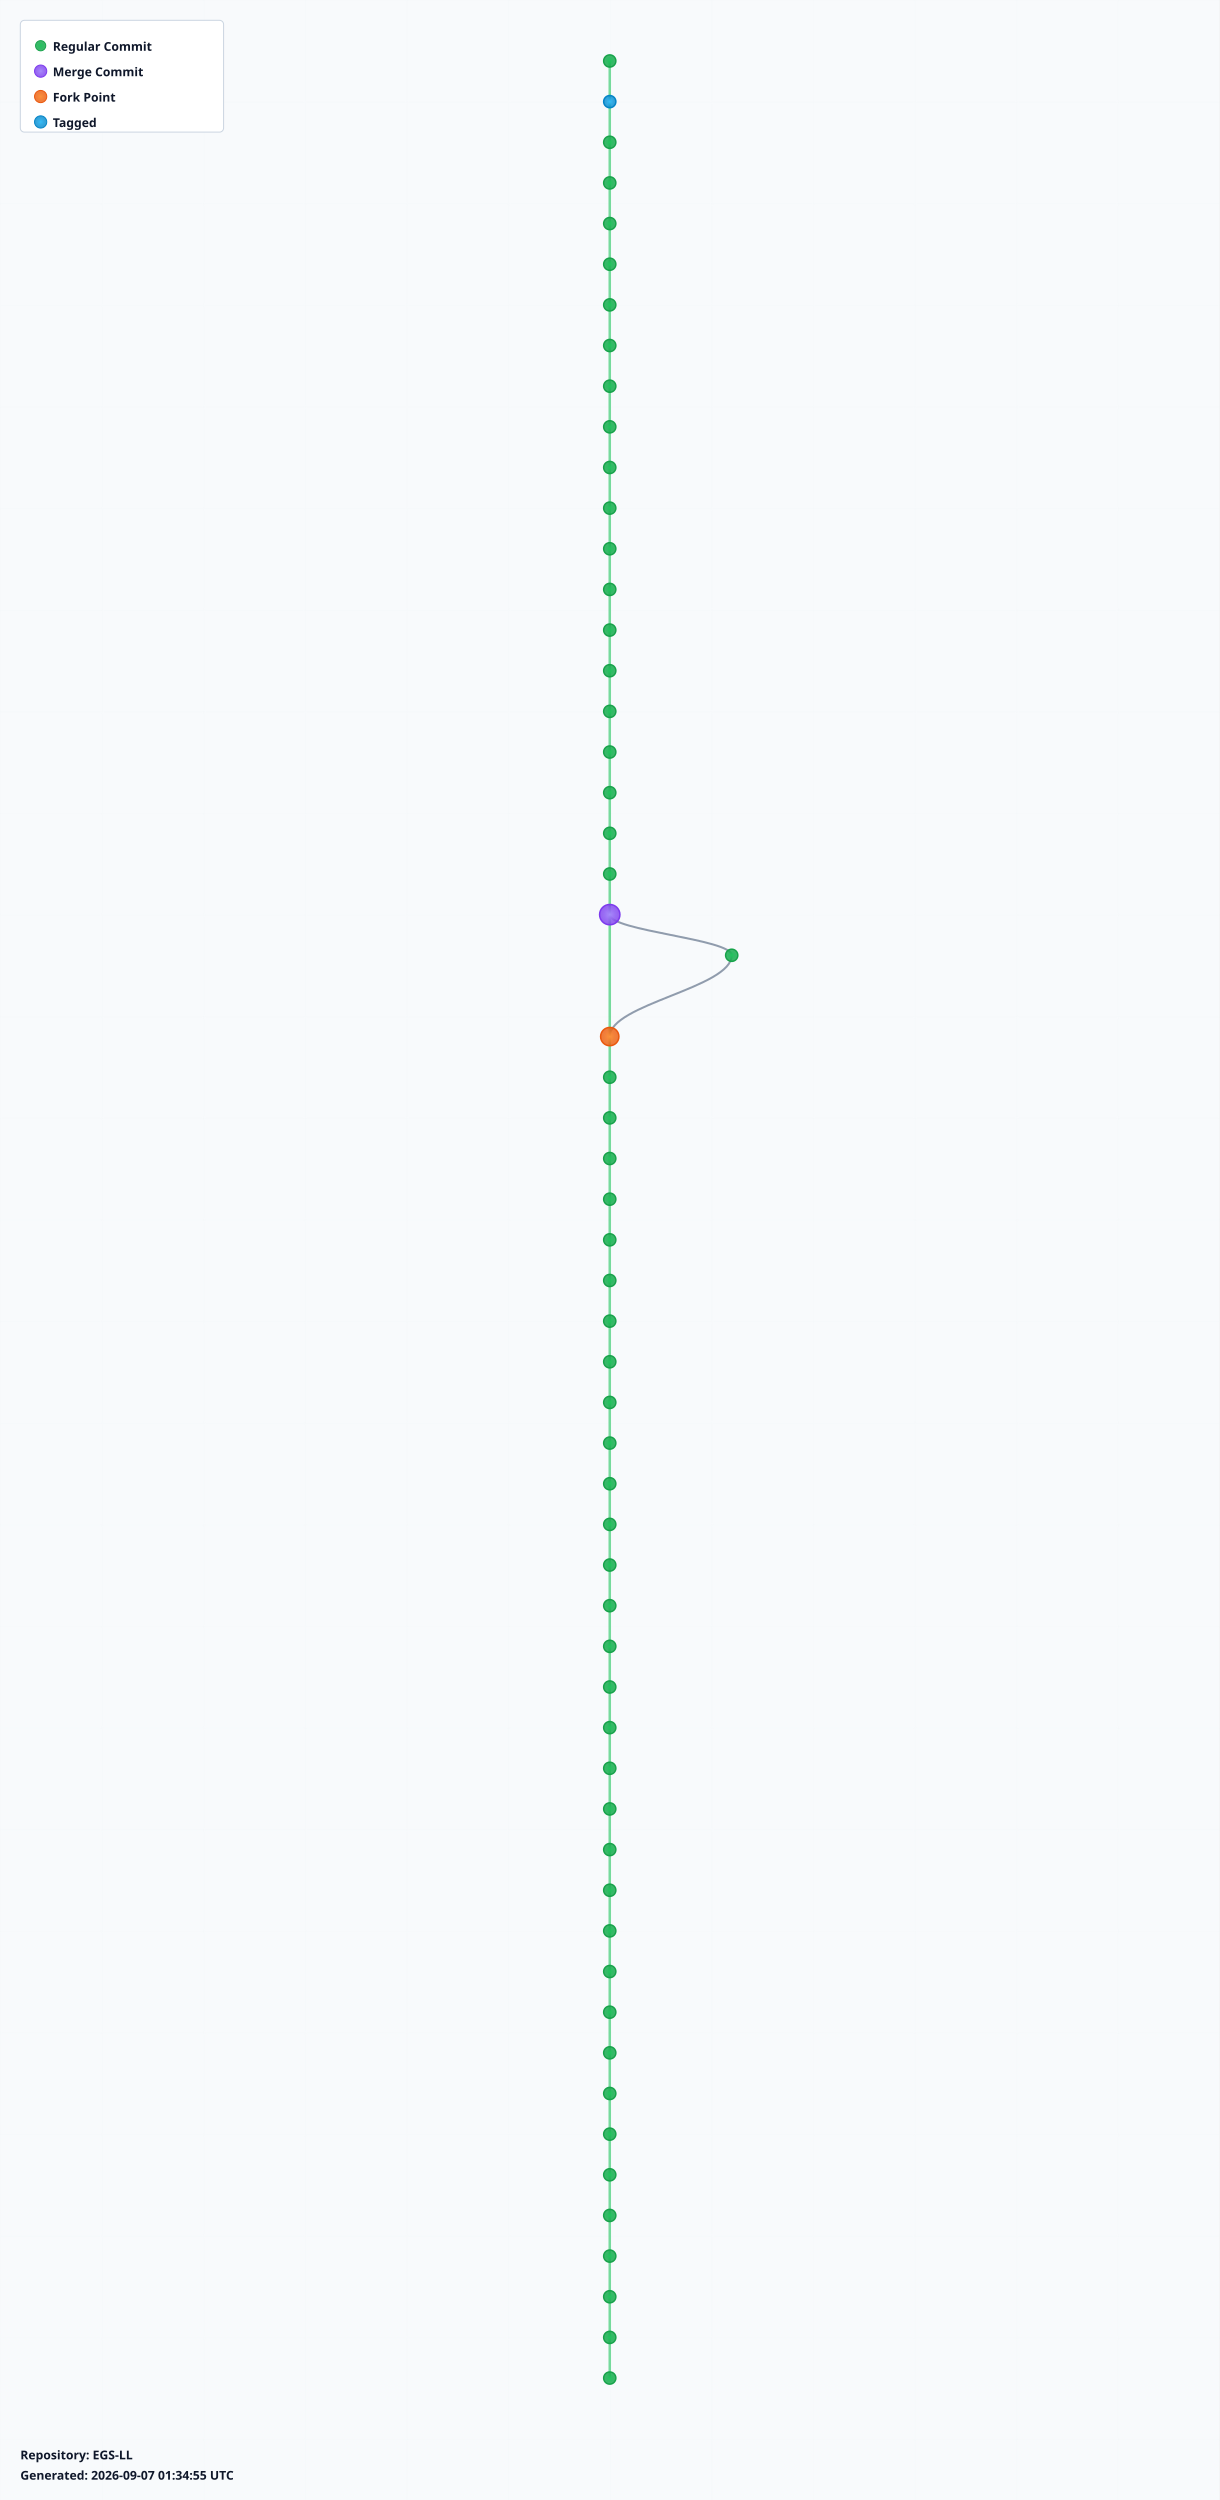
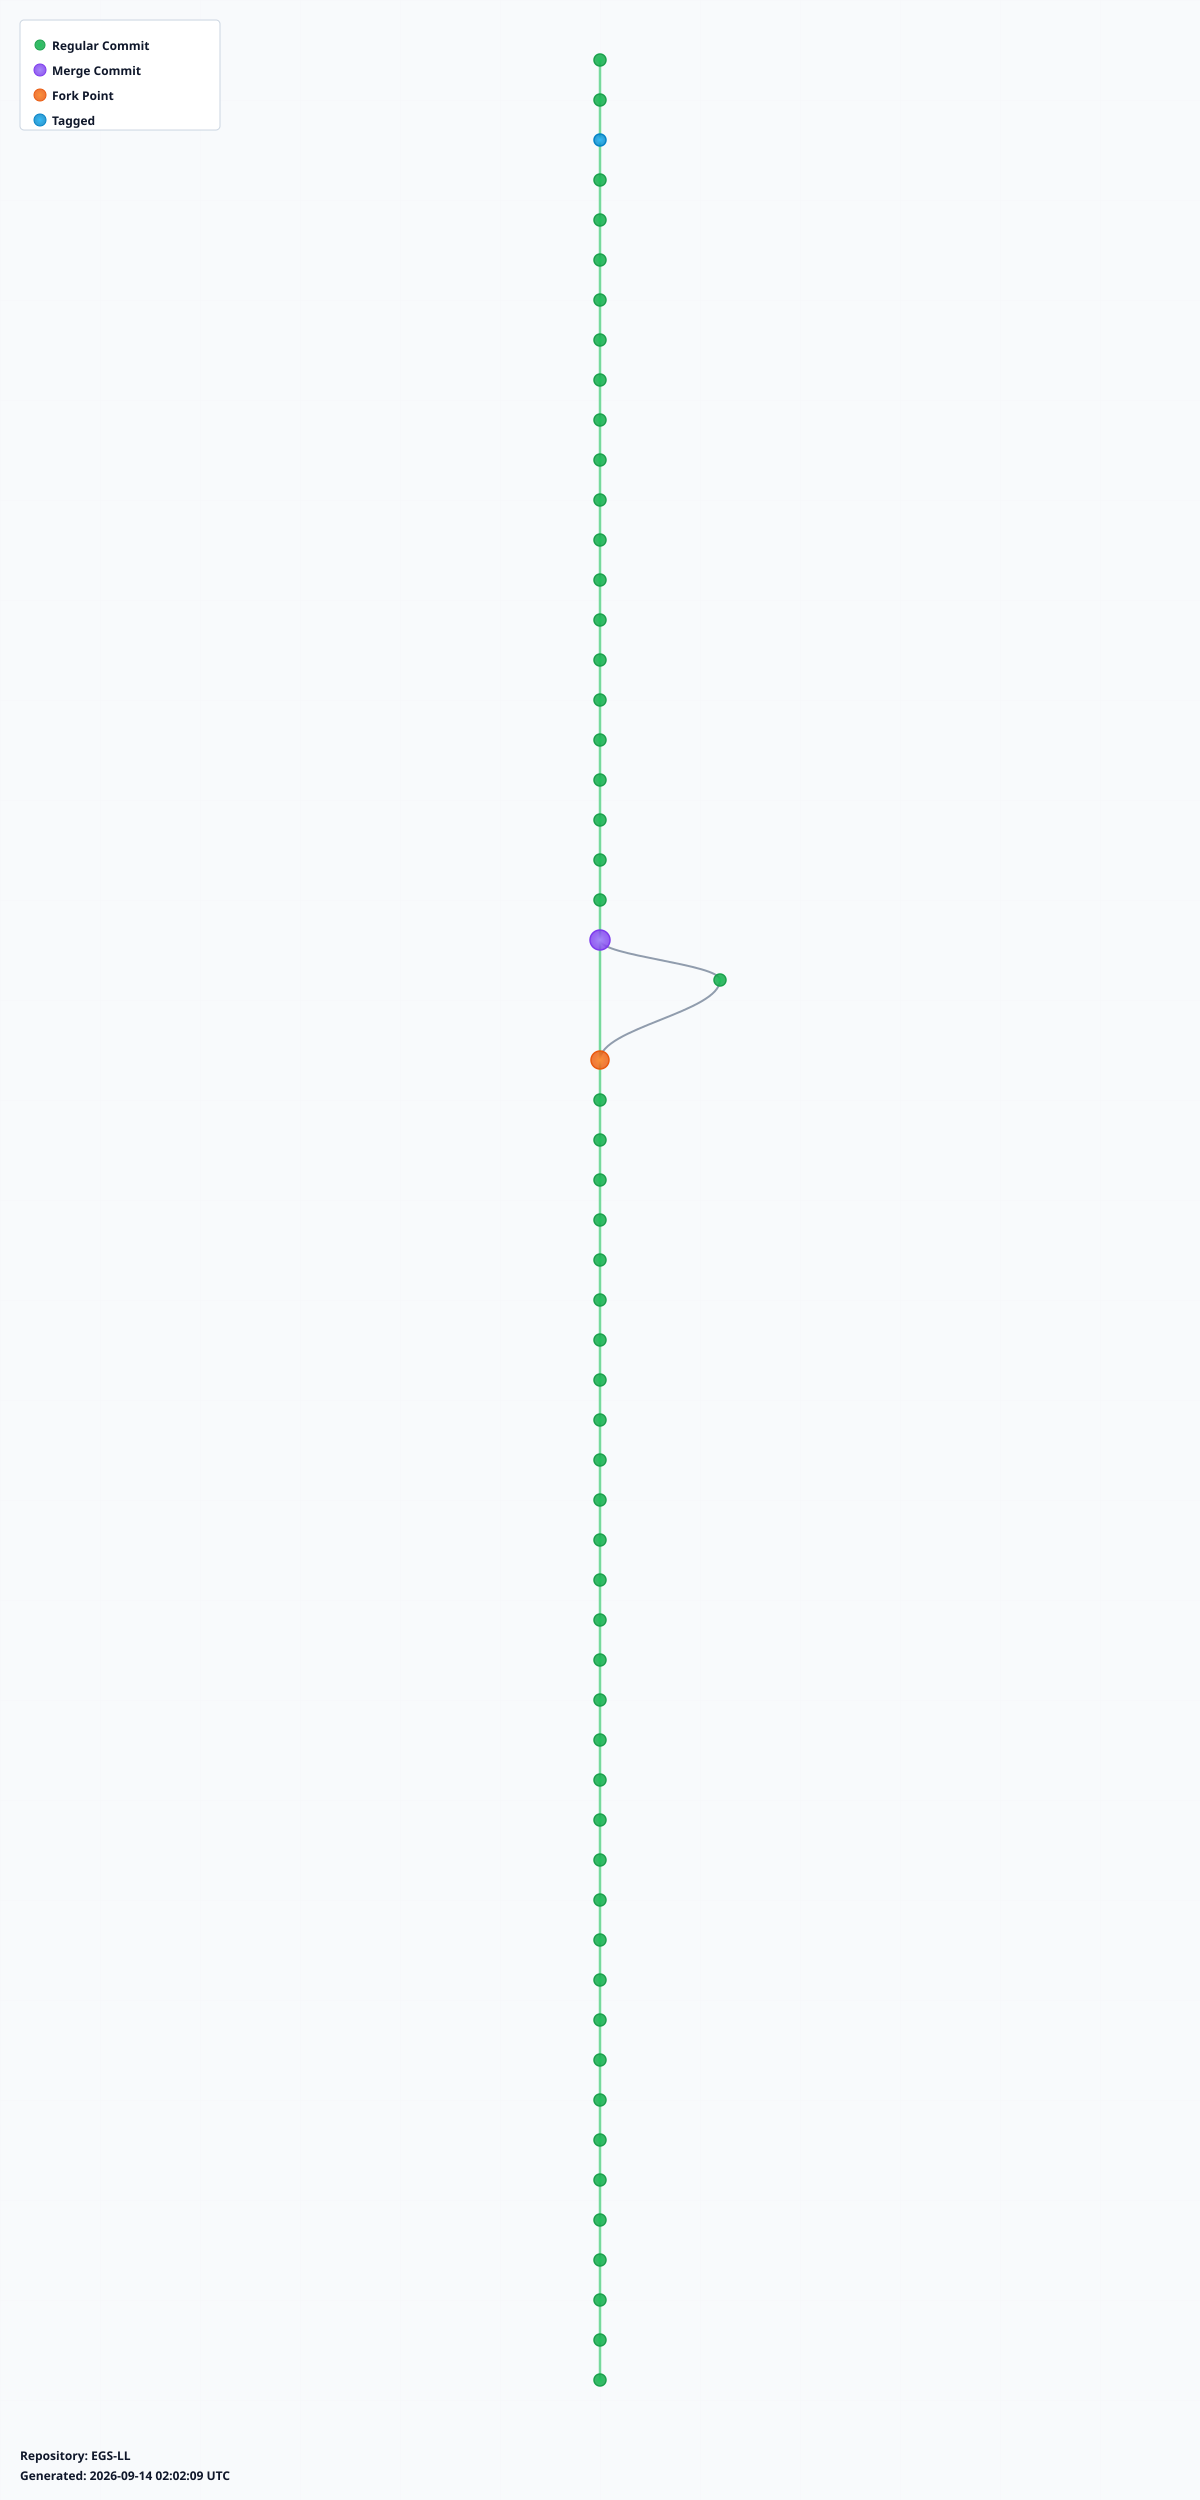
- <svg xmlns="http://www.w3.org/2000/svg" width="1200" height="2460" viewBox="0 0 1200 2460">
+ <svg xmlns="http://www.w3.org/2000/svg" width="1200" height="2500" viewBox="0 0 1200 2500">
  <defs>
    <radialGradient id="leafGradient">
      <stop offset="0%" style="stop-color:#22c55e;stop-opacity:1" />
      <stop offset="100%" style="stop-color:#16a34a;stop-opacity:0.8" />
    </radialGradient>
    <radialGradient id="mergeGradient">
      <stop offset="0%" style="stop-color:#a78bfa;stop-opacity:1" />
      <stop offset="100%" style="stop-color:#7c3aed;stop-opacity:0.8" />
    </radialGradient>
    <radialGradient id="forkGradient">
      <stop offset="0%" style="stop-color:#fb923c;stop-opacity:1" />
      <stop offset="100%" style="stop-color:#ea580c;stop-opacity:0.8" />
    </radialGradient>
    <radialGradient id="tagGradient">
      <stop offset="0%" style="stop-color:#38bdf8;stop-opacity:1" />
      <stop offset="100%" style="stop-color:#0284c7;stop-opacity:0.8" />
    </radialGradient>
    <style>
      .branch-line { stroke: #64748b; stroke-width: 2; fill: none; opacity: 0.7; }
      .trunk-line { stroke: #22c55e; stroke-width: 2.5; fill: none; opacity: 0.6; }
      .commit-leaf { cursor: pointer; }
      .commit-leaf:hover { filter: brightness(1.5); }
      .branch-label { font-family: sans-serif; font-size: 12px; font-weight: bold; fill: #0f172a; }
    </style>
  </defs>
-   <rect width="1200" height="2460" fill="#f8fafc" />
+   <rect width="1200" height="2500" fill="#f8fafc" />
  <defs>
    <pattern id="grid" width="100" height="100" patternUnits="userSpaceOnUse">
      <path d="M 100 0 L 0 0 0 100" fill="none" stroke="#e2e8f0" stroke-width="0.5" opacity="0.3" />
    </pattern>
  </defs>
-   <rect width="1200" height="2460" fill="url(#grid)" />
+   <rect width="1200" height="2500" fill="url(#grid)" />
  <g id="branches">
    <line class="trunk-line" x1="600" y1="60" x2="600" y2="100" />
    <line class="trunk-line" x1="600" y1="100" x2="600" y2="140" />
    <line class="trunk-line" x1="600" y1="140" x2="600" y2="180" />
    <line class="trunk-line" x1="600" y1="180" x2="600" y2="220" />
    <line class="trunk-line" x1="600" y1="220" x2="600" y2="260" />
    <line class="trunk-line" x1="600" y1="260" x2="600" y2="300" />
    <line class="trunk-line" x1="600" y1="300" x2="600" y2="340" />
    <line class="trunk-line" x1="600" y1="340" x2="600" y2="380" />
    <line class="trunk-line" x1="600" y1="380" x2="600" y2="420" />
    <line class="trunk-line" x1="600" y1="420" x2="600" y2="460" />
    <line class="trunk-line" x1="600" y1="460" x2="600" y2="500" />
    <line class="trunk-line" x1="600" y1="500" x2="600" y2="540" />
    <line class="trunk-line" x1="600" y1="540" x2="600" y2="580" />
    <line class="trunk-line" x1="600" y1="580" x2="600" y2="620" />
    <line class="trunk-line" x1="600" y1="620" x2="600" y2="660" />
    <line class="trunk-line" x1="600" y1="660" x2="600" y2="700" />
    <line class="trunk-line" x1="600" y1="700" x2="600" y2="740" />
    <line class="trunk-line" x1="600" y1="740" x2="600" y2="780" />
    <line class="trunk-line" x1="600" y1="780" x2="600" y2="820" />
    <line class="trunk-line" x1="600" y1="820" x2="600" y2="860" />
    <line class="trunk-line" x1="600" y1="860" x2="600" y2="900" />
-     <line class="trunk-line" x1="600" y1="900" x2="600" y2="1020" />
-     <path class="branch-line" d="M 600 900 C 600 916, 720 924, 720 940" />
-     <path class="branch-line" d="M 720 940 C 720 972, 600 988, 600 1020" />
-     <line class="trunk-line" x1="600" y1="1020" x2="600" y2="1060" />
+     <line class="trunk-line" x1="600" y1="900" x2="600" y2="940" />
+     <line class="trunk-line" x1="600" y1="940" x2="600" y2="1060" />
+     <path class="branch-line" d="M 600 940 C 600 956, 720 964, 720 980" />
+     <path class="branch-line" d="M 720 980 C 720 1012, 600 1028, 600 1060" />
    <line class="trunk-line" x1="600" y1="1060" x2="600" y2="1100" />
    <line class="trunk-line" x1="600" y1="1100" x2="600" y2="1140" />
    <line class="trunk-line" x1="600" y1="1140" x2="600" y2="1180" />
    <line class="trunk-line" x1="600" y1="1180" x2="600" y2="1220" />
    <line class="trunk-line" x1="600" y1="1220" x2="600" y2="1260" />
    <line class="trunk-line" x1="600" y1="1260" x2="600" y2="1300" />
    <line class="trunk-line" x1="600" y1="1300" x2="600" y2="1340" />
    <line class="trunk-line" x1="600" y1="1340" x2="600" y2="1380" />
    <line class="trunk-line" x1="600" y1="1380" x2="600" y2="1420" />
    <line class="trunk-line" x1="600" y1="1420" x2="600" y2="1460" />
    <line class="trunk-line" x1="600" y1="1460" x2="600" y2="1500" />
    <line class="trunk-line" x1="600" y1="1500" x2="600" y2="1540" />
    <line class="trunk-line" x1="600" y1="1540" x2="600" y2="1580" />
    <line class="trunk-line" x1="600" y1="1580" x2="600" y2="1620" />
    <line class="trunk-line" x1="600" y1="1620" x2="600" y2="1660" />
    <line class="trunk-line" x1="600" y1="1660" x2="600" y2="1700" />
    <line class="trunk-line" x1="600" y1="1700" x2="600" y2="1740" />
    <line class="trunk-line" x1="600" y1="1740" x2="600" y2="1780" />
    <line class="trunk-line" x1="600" y1="1780" x2="600" y2="1820" />
    <line class="trunk-line" x1="600" y1="1820" x2="600" y2="1860" />
    <line class="trunk-line" x1="600" y1="1860" x2="600" y2="1900" />
    <line class="trunk-line" x1="600" y1="1900" x2="600" y2="1940" />
    <line class="trunk-line" x1="600" y1="1940" x2="600" y2="1980" />
    <line class="trunk-line" x1="600" y1="1980" x2="600" y2="2020" />
    <line class="trunk-line" x1="600" y1="2020" x2="600" y2="2060" />
    <line class="trunk-line" x1="600" y1="2060" x2="600" y2="2100" />
    <line class="trunk-line" x1="600" y1="2100" x2="600" y2="2140" />
    <line class="trunk-line" x1="600" y1="2140" x2="600" y2="2180" />
    <line class="trunk-line" x1="600" y1="2180" x2="600" y2="2220" />
    <line class="trunk-line" x1="600" y1="2220" x2="600" y2="2260" />
    <line class="trunk-line" x1="600" y1="2260" x2="600" y2="2300" />
    <line class="trunk-line" x1="600" y1="2300" x2="600" y2="2340" />
+     <line class="trunk-line" x1="600" y1="2340" x2="600" y2="2380" />
  </g>
  <g id="commits">
    <circle class="commit-leaf" cx="600" cy="60" r="6" fill="url(#leafGradient)" stroke="#16a34a" stroke-width="1.5" />
-     <circle class="commit-leaf" cx="600" cy="100" r="6" fill="url(#tagGradient)" stroke="#0284c7" stroke-width="1.5" />
-     <circle class="commit-leaf" cx="600" cy="140" r="6" fill="url(#leafGradient)" stroke="#16a34a" stroke-width="1.5" />
+     <circle class="commit-leaf" cx="600" cy="100" r="6" fill="url(#leafGradient)" stroke="#16a34a" stroke-width="1.5" />
+     <circle class="commit-leaf" cx="600" cy="140" r="6" fill="url(#tagGradient)" stroke="#0284c7" stroke-width="1.5" />
    <circle class="commit-leaf" cx="600" cy="180" r="6" fill="url(#leafGradient)" stroke="#16a34a" stroke-width="1.5" />
    <circle class="commit-leaf" cx="600" cy="220" r="6" fill="url(#leafGradient)" stroke="#16a34a" stroke-width="1.5" />
    <circle class="commit-leaf" cx="600" cy="260" r="6" fill="url(#leafGradient)" stroke="#16a34a" stroke-width="1.5" />
    <circle class="commit-leaf" cx="600" cy="300" r="6" fill="url(#leafGradient)" stroke="#16a34a" stroke-width="1.5" />
    <circle class="commit-leaf" cx="600" cy="340" r="6" fill="url(#leafGradient)" stroke="#16a34a" stroke-width="1.5" />
    <circle class="commit-leaf" cx="600" cy="380" r="6" fill="url(#leafGradient)" stroke="#16a34a" stroke-width="1.5" />
    <circle class="commit-leaf" cx="600" cy="420" r="6" fill="url(#leafGradient)" stroke="#16a34a" stroke-width="1.5" />
    <circle class="commit-leaf" cx="600" cy="460" r="6" fill="url(#leafGradient)" stroke="#16a34a" stroke-width="1.5" />
    <circle class="commit-leaf" cx="600" cy="500" r="6" fill="url(#leafGradient)" stroke="#16a34a" stroke-width="1.5" />
    <circle class="commit-leaf" cx="600" cy="540" r="6" fill="url(#leafGradient)" stroke="#16a34a" stroke-width="1.5" />
    <circle class="commit-leaf" cx="600" cy="580" r="6" fill="url(#leafGradient)" stroke="#16a34a" stroke-width="1.5" />
    <circle class="commit-leaf" cx="600" cy="620" r="6" fill="url(#leafGradient)" stroke="#16a34a" stroke-width="1.5" />
    <circle class="commit-leaf" cx="600" cy="660" r="6" fill="url(#leafGradient)" stroke="#16a34a" stroke-width="1.5" />
    <circle class="commit-leaf" cx="600" cy="700" r="6" fill="url(#leafGradient)" stroke="#16a34a" stroke-width="1.5" />
    <circle class="commit-leaf" cx="600" cy="740" r="6" fill="url(#leafGradient)" stroke="#16a34a" stroke-width="1.5" />
    <circle class="commit-leaf" cx="600" cy="780" r="6" fill="url(#leafGradient)" stroke="#16a34a" stroke-width="1.5" />
    <circle class="commit-leaf" cx="600" cy="820" r="6" fill="url(#leafGradient)" stroke="#16a34a" stroke-width="1.5" />
    <circle class="commit-leaf" cx="600" cy="860" r="6" fill="url(#leafGradient)" stroke="#16a34a" stroke-width="1.5" />
-     <circle class="commit-leaf" cx="600" cy="900" r="10" fill="url(#mergeGradient)" stroke="#7c3aed" stroke-width="1.5" />
-     <circle class="commit-leaf" cx="720" cy="940" r="6" fill="url(#leafGradient)" stroke="#16a34a" stroke-width="1.5" />
-     <circle class="commit-leaf" cx="600" cy="1020" r="9" fill="url(#forkGradient)" stroke="#ea580c" stroke-width="1.5" />
-     <circle class="commit-leaf" cx="600" cy="1060" r="6" fill="url(#leafGradient)" stroke="#16a34a" stroke-width="1.5" />
+     <circle class="commit-leaf" cx="600" cy="900" r="6" fill="url(#leafGradient)" stroke="#16a34a" stroke-width="1.5" />
+     <circle class="commit-leaf" cx="600" cy="940" r="10" fill="url(#mergeGradient)" stroke="#7c3aed" stroke-width="1.5" />
+     <circle class="commit-leaf" cx="720" cy="980" r="6" fill="url(#leafGradient)" stroke="#16a34a" stroke-width="1.5" />
+     <circle class="commit-leaf" cx="600" cy="1060" r="9" fill="url(#forkGradient)" stroke="#ea580c" stroke-width="1.5" />
    <circle class="commit-leaf" cx="600" cy="1100" r="6" fill="url(#leafGradient)" stroke="#16a34a" stroke-width="1.5" />
    <circle class="commit-leaf" cx="600" cy="1140" r="6" fill="url(#leafGradient)" stroke="#16a34a" stroke-width="1.5" />
    <circle class="commit-leaf" cx="600" cy="1180" r="6" fill="url(#leafGradient)" stroke="#16a34a" stroke-width="1.5" />
    <circle class="commit-leaf" cx="600" cy="1220" r="6" fill="url(#leafGradient)" stroke="#16a34a" stroke-width="1.5" />
    <circle class="commit-leaf" cx="600" cy="1260" r="6" fill="url(#leafGradient)" stroke="#16a34a" stroke-width="1.5" />
    <circle class="commit-leaf" cx="600" cy="1300" r="6" fill="url(#leafGradient)" stroke="#16a34a" stroke-width="1.5" />
    <circle class="commit-leaf" cx="600" cy="1340" r="6" fill="url(#leafGradient)" stroke="#16a34a" stroke-width="1.5" />
    <circle class="commit-leaf" cx="600" cy="1380" r="6" fill="url(#leafGradient)" stroke="#16a34a" stroke-width="1.5" />
    <circle class="commit-leaf" cx="600" cy="1420" r="6" fill="url(#leafGradient)" stroke="#16a34a" stroke-width="1.5" />
    <circle class="commit-leaf" cx="600" cy="1460" r="6" fill="url(#leafGradient)" stroke="#16a34a" stroke-width="1.5" />
    <circle class="commit-leaf" cx="600" cy="1500" r="6" fill="url(#leafGradient)" stroke="#16a34a" stroke-width="1.5" />
    <circle class="commit-leaf" cx="600" cy="1540" r="6" fill="url(#leafGradient)" stroke="#16a34a" stroke-width="1.5" />
    <circle class="commit-leaf" cx="600" cy="1580" r="6" fill="url(#leafGradient)" stroke="#16a34a" stroke-width="1.5" />
    <circle class="commit-leaf" cx="600" cy="1620" r="6" fill="url(#leafGradient)" stroke="#16a34a" stroke-width="1.5" />
    <circle class="commit-leaf" cx="600" cy="1660" r="6" fill="url(#leafGradient)" stroke="#16a34a" stroke-width="1.5" />
    <circle class="commit-leaf" cx="600" cy="1700" r="6" fill="url(#leafGradient)" stroke="#16a34a" stroke-width="1.5" />
    <circle class="commit-leaf" cx="600" cy="1740" r="6" fill="url(#leafGradient)" stroke="#16a34a" stroke-width="1.5" />
    <circle class="commit-leaf" cx="600" cy="1780" r="6" fill="url(#leafGradient)" stroke="#16a34a" stroke-width="1.5" />
    <circle class="commit-leaf" cx="600" cy="1820" r="6" fill="url(#leafGradient)" stroke="#16a34a" stroke-width="1.5" />
    <circle class="commit-leaf" cx="600" cy="1860" r="6" fill="url(#leafGradient)" stroke="#16a34a" stroke-width="1.5" />
    <circle class="commit-leaf" cx="600" cy="1900" r="6" fill="url(#leafGradient)" stroke="#16a34a" stroke-width="1.5" />
    <circle class="commit-leaf" cx="600" cy="1940" r="6" fill="url(#leafGradient)" stroke="#16a34a" stroke-width="1.5" />
    <circle class="commit-leaf" cx="600" cy="1980" r="6" fill="url(#leafGradient)" stroke="#16a34a" stroke-width="1.5" />
    <circle class="commit-leaf" cx="600" cy="2020" r="6" fill="url(#leafGradient)" stroke="#16a34a" stroke-width="1.5" />
    <circle class="commit-leaf" cx="600" cy="2060" r="6" fill="url(#leafGradient)" stroke="#16a34a" stroke-width="1.5" />
    <circle class="commit-leaf" cx="600" cy="2100" r="6" fill="url(#leafGradient)" stroke="#16a34a" stroke-width="1.5" />
    <circle class="commit-leaf" cx="600" cy="2140" r="6" fill="url(#leafGradient)" stroke="#16a34a" stroke-width="1.5" />
    <circle class="commit-leaf" cx="600" cy="2180" r="6" fill="url(#leafGradient)" stroke="#16a34a" stroke-width="1.5" />
    <circle class="commit-leaf" cx="600" cy="2220" r="6" fill="url(#leafGradient)" stroke="#16a34a" stroke-width="1.5" />
    <circle class="commit-leaf" cx="600" cy="2260" r="6" fill="url(#leafGradient)" stroke="#16a34a" stroke-width="1.5" />
    <circle class="commit-leaf" cx="600" cy="2300" r="6" fill="url(#leafGradient)" stroke="#16a34a" stroke-width="1.5" />
    <circle class="commit-leaf" cx="600" cy="2340" r="6" fill="url(#leafGradient)" stroke="#16a34a" stroke-width="1.5" />
+     <circle class="commit-leaf" cx="600" cy="2380" r="6" fill="url(#leafGradient)" stroke="#16a34a" stroke-width="1.5" />
  </g>
  <g id="legend" transform="translate(20, 20)">
    <rect width="200" height="110" fill="white" stroke="#cbd5e1" stroke-width="1" rx="4" />
    <circle cx="20" cy="25" r="5" fill="url(#leafGradient)" stroke="#16a34a" />
    <text x="32" y="30" class="branch-label" font-size="12">Regular Commit</text>
    <circle cx="20" cy="50" r="6" fill="url(#mergeGradient)" stroke="#7c3aed" />
    <text x="32" y="55" class="branch-label" font-size="12">Merge Commit</text>
    <circle cx="20" cy="75" r="6" fill="url(#forkGradient)" stroke="#ea580c" />
    <text x="32" y="80" class="branch-label" font-size="12">Fork Point</text>
    <circle cx="20" cy="100" r="6" fill="url(#tagGradient)" stroke="#0284c7" />
    <text x="32" y="105" class="branch-label" font-size="12">Tagged</text>
  </g>
-   <g id="info" transform="translate(20, 2420)">
+   <g id="info" transform="translate(20, 2460)">
    <text x="0" y="0" class="branch-label" font-size="12" fill="#666">
      Repository: EGS-LL
    </text>
    <text x="0" y="20" class="branch-label" font-size="10" fill="#999">
-       Generated: 2026-09-07 01:34:55 UTC
+       Generated: 2026-09-14 02:02:09 UTC
    </text>
  </g>
</svg>
